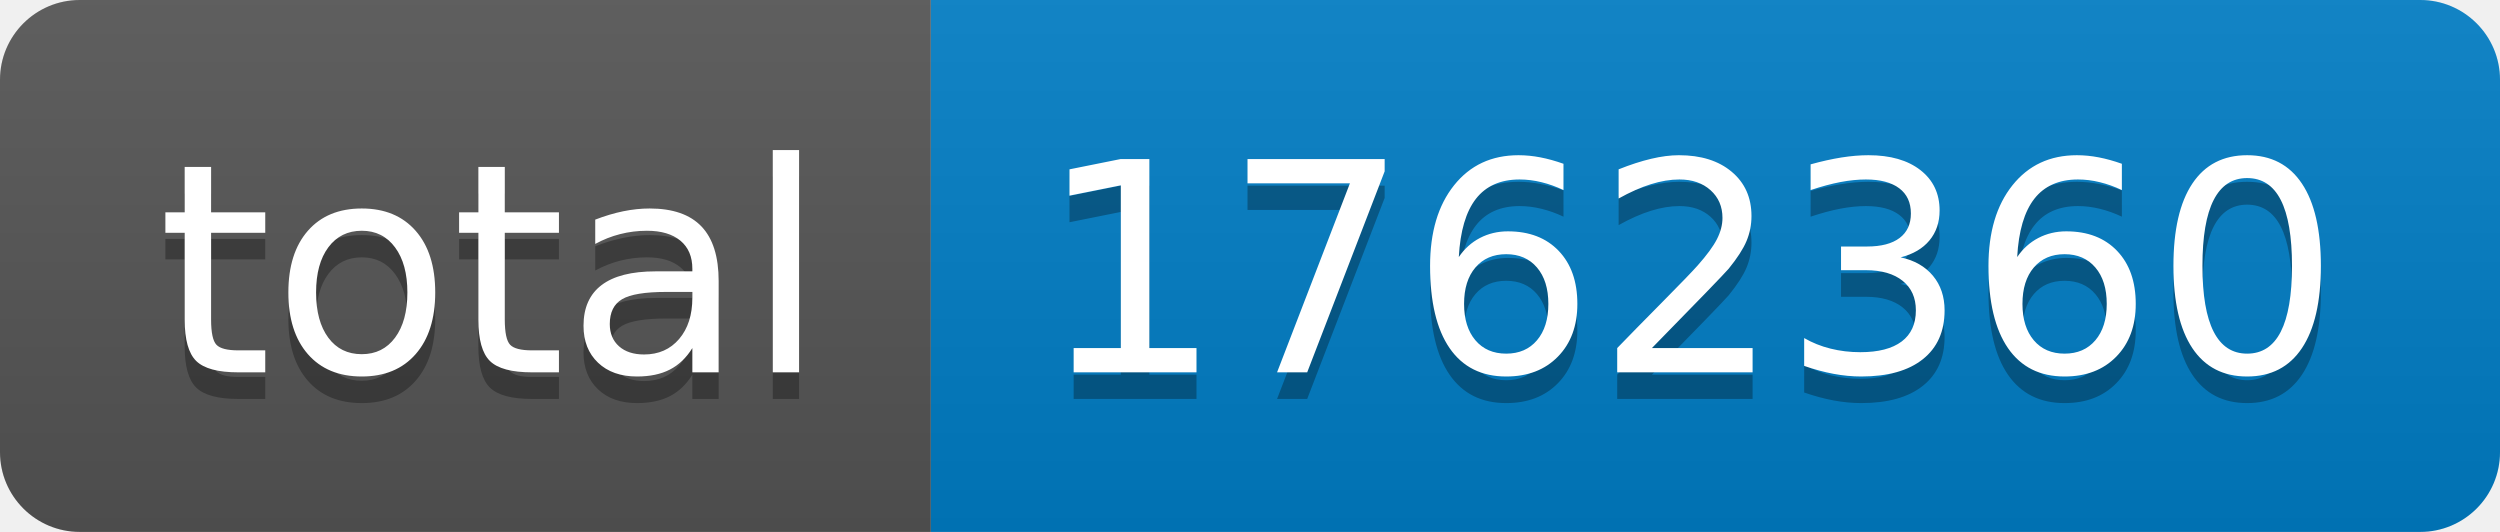
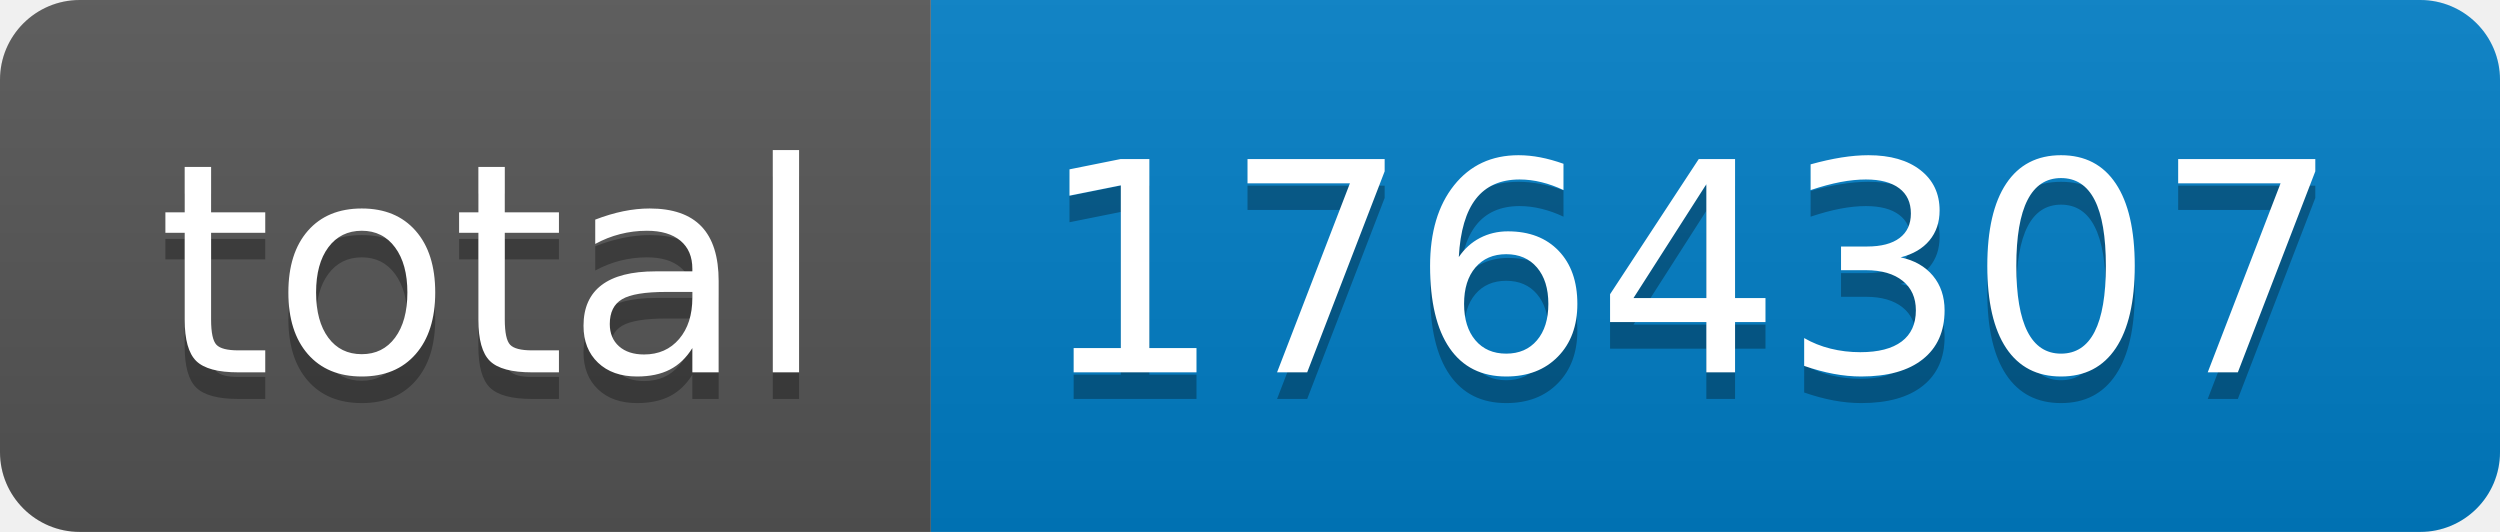
- <svg xmlns="http://www.w3.org/2000/svg" width="94" height="20" role="img" aria-label="total: 1762360">
+ <svg xmlns="http://www.w3.org/2000/svg" width="94" height="20" role="img" aria-label="total: 1764307">
  <linearGradient id="s" x2="0" y2="100%">
    <stop offset="0" stop-color="#bbb" stop-opacity=".1" />
    <stop offset="1" stop-opacity=".1" />
  </linearGradient>
  <clipPath id="r">
    <rect width="94" height="20" rx="3" fill="#fff" />
  </clipPath>
  <g clip-path="url(#r)">
    <rect width="35" height="20" fill="#555" />
    <rect x="35" width="59" height="20" fill="#007ec6" />
    <rect width="94" height="20" fill="url(#s)" />
  </g>
  <g fill="#fff" text-anchor="middle" font-family="Verdana,Geneva,DejaVu Sans,sans-serif" text-rendering="geometricPrecision" font-size="110">
    <text aria-hidden="true" x="185" y="150" fill="#010101" fill-opacity=".3" transform="scale(.1)" textLength="250">total</text>
    <text x="185" y="140" transform="scale(.1)" fill="#fff" textLength="250">total</text>
-     <text aria-hidden="true" x="635" y="150" fill="#010101" fill-opacity=".3" transform="scale(.1)" textLength="490">1762360</text>
-     <text x="635" y="140" transform="scale(.1)" fill="#fff" textLength="490">1762360</text>
+     <text aria-hidden="true" x="635" y="150" fill="#010101" fill-opacity=".3" transform="scale(.1)" textLength="490">1764307</text>
+     <text x="635" y="140" transform="scale(.1)" fill="#fff" textLength="490">1764307</text>
  </g>
</svg>
